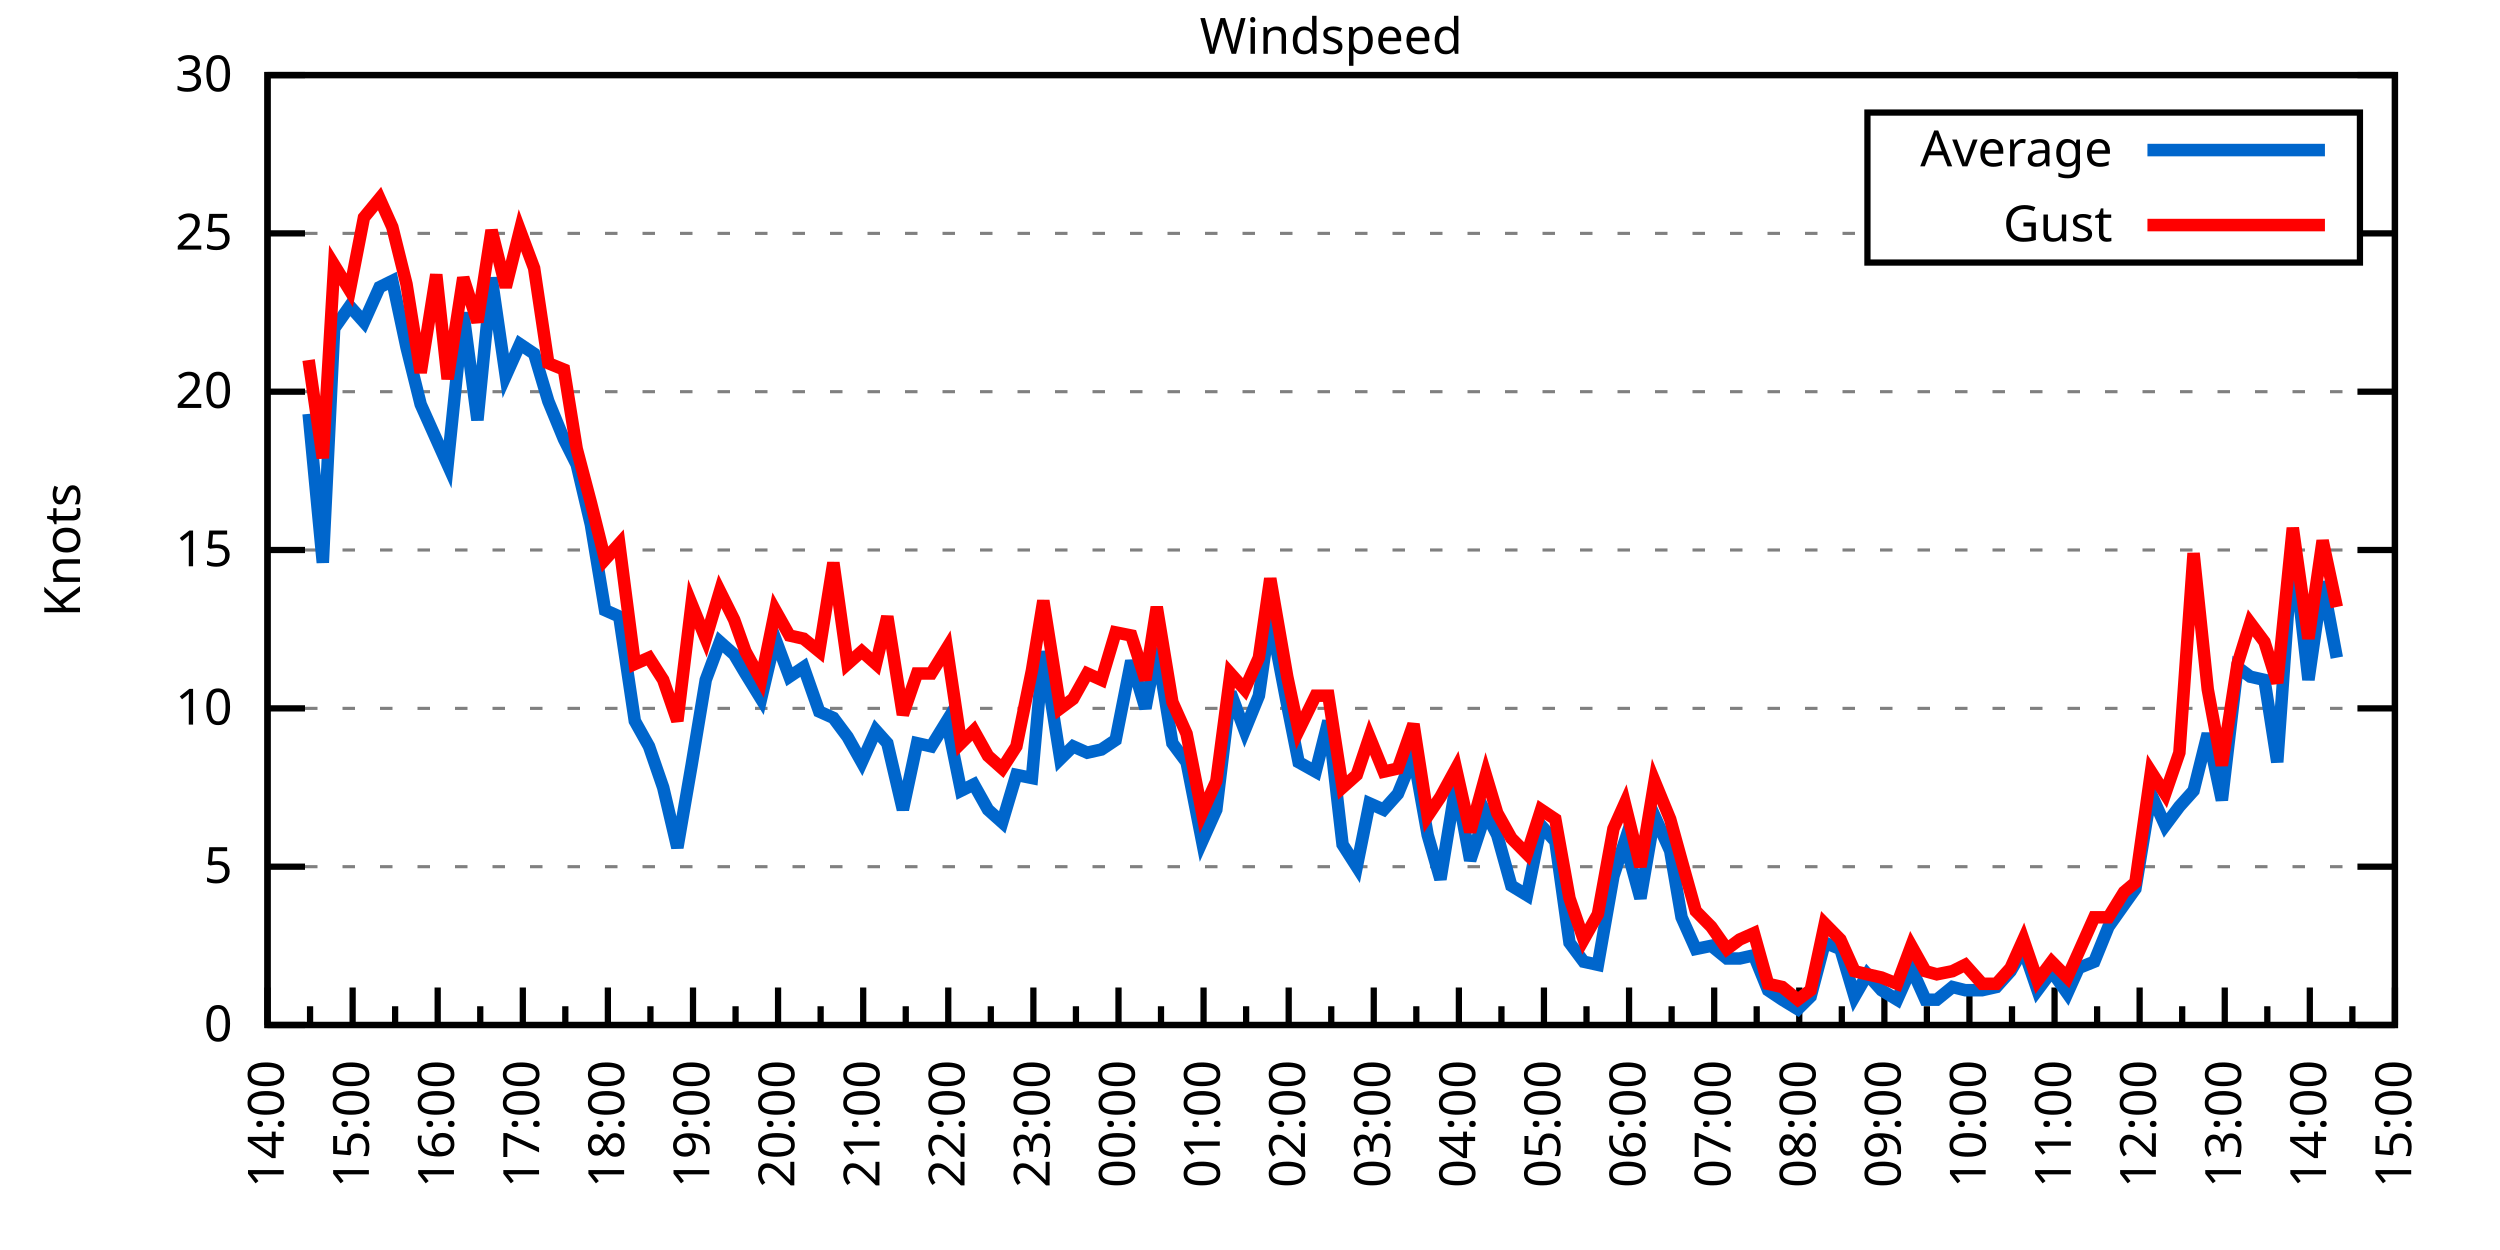
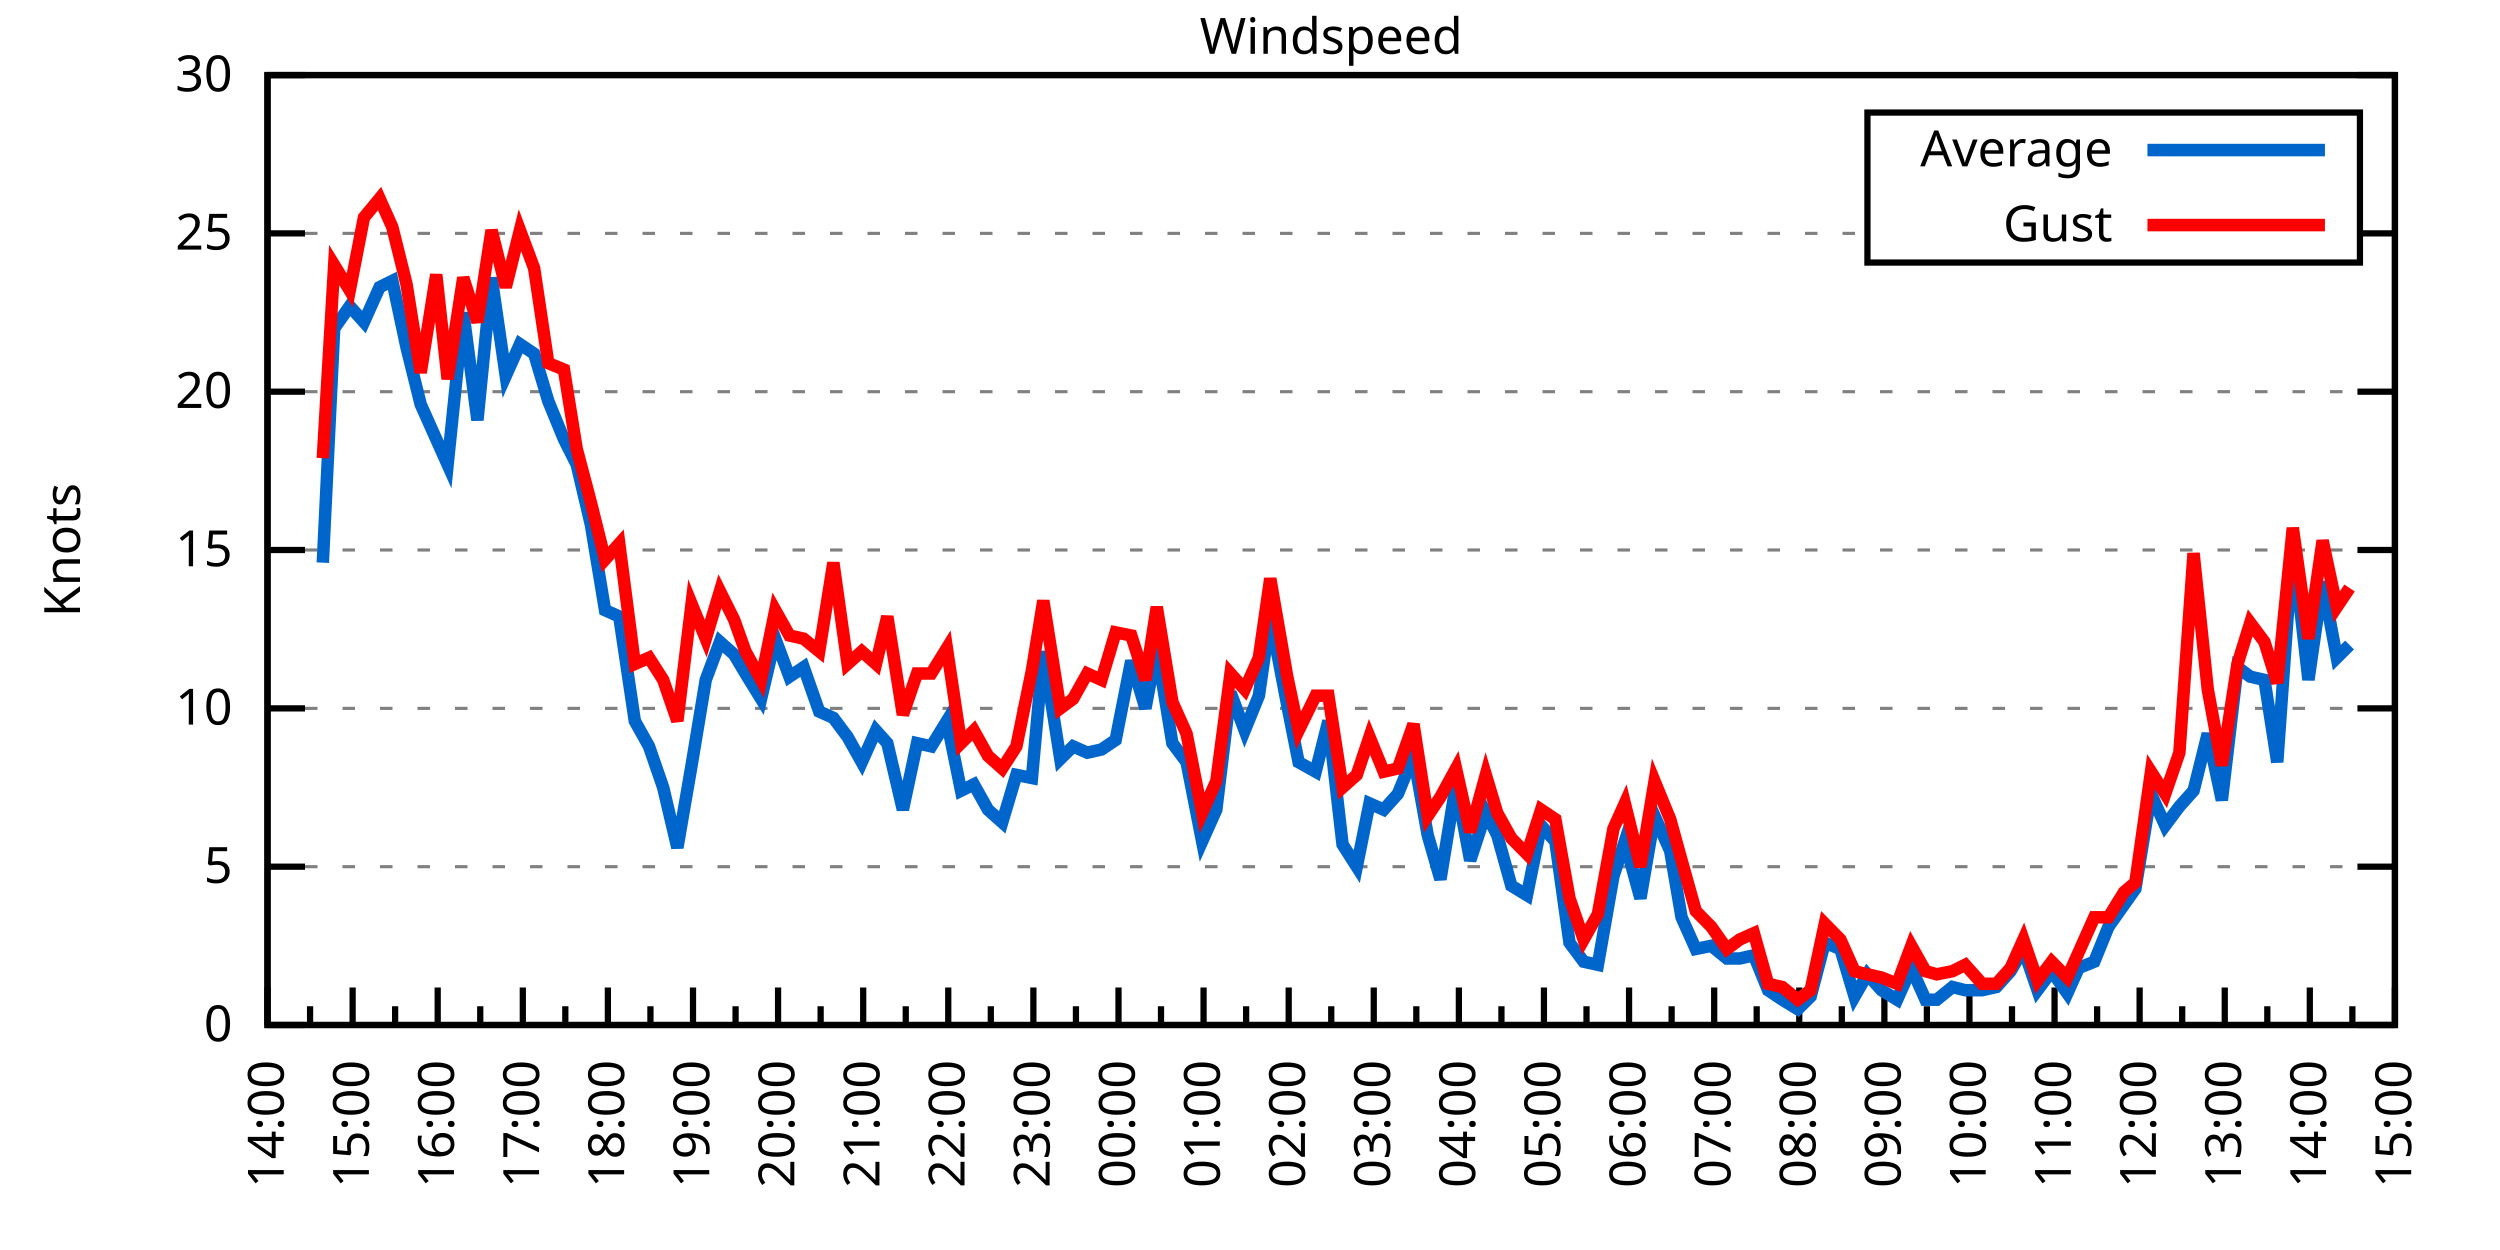
<svg xmlns="http://www.w3.org/2000/svg" xmlns:xlink="http://www.w3.org/1999/xlink" width="400" height="200" viewBox="0 0 400 200">
  <g id="gnuplot_canvas">
    <rect x="0" y="0" width="400" height="200" fill="none" />
    <defs>
      <circle id="gpDot" r="0.5" stroke-width="0.5" stroke="currentColor" />
      <path id="gpPt0" stroke-width="0.333" stroke="currentColor" d="M-1,0 h2 M0,-1 v2" />
      <path id="gpPt1" stroke-width="0.333" stroke="currentColor" d="M-1,-1 L1,1 M1,-1 L-1,1" />
      <path id="gpPt2" stroke-width="0.333" stroke="currentColor" d="M-1,0 L1,0 M0,-1 L0,1 M-1,-1 L1,1 M-1,1 L1,-1" />
      <rect id="gpPt3" stroke-width="0.333" stroke="currentColor" x="-1" y="-1" width="2" height="2" />
      <rect id="gpPt4" stroke-width="0.333" stroke="currentColor" fill="currentColor" x="-1" y="-1" width="2" height="2" />
      <circle id="gpPt5" stroke-width="0.333" stroke="currentColor" cx="0" cy="0" r="1" />
      <use xlink:href="#gpPt5" id="gpPt6" fill="currentColor" stroke="none" />
      <path id="gpPt7" stroke-width="0.333" stroke="currentColor" d="M0,-1.33 L-1.33,0.67 L1.33,0.67 z" />
      <use xlink:href="#gpPt7" id="gpPt8" fill="currentColor" stroke="none" />
      <use xlink:href="#gpPt7" id="gpPt9" stroke="currentColor" transform="rotate(180)" />
      <use xlink:href="#gpPt9" id="gpPt10" fill="currentColor" stroke="none" />
      <use xlink:href="#gpPt3" id="gpPt11" stroke="currentColor" transform="rotate(45)" />
      <use xlink:href="#gpPt11" id="gpPt12" fill="currentColor" stroke="none" />
      <path id="gpPt13" stroke-width="0.333" stroke="currentColor" d="M0,1.330 L1.265,0.411 L0.782,-1.067 L-0.782,-1.076 L-1.265,0.411 z" />
      <use xlink:href="#gpPt13" id="gpPt14" fill="currentColor" stroke="none" />
      <filter id="textbox" filterUnits="objectBoundingBox" x="0" y="0" height="1" width="1">
        <feFlood flood-color="white" flood-opacity="1" result="bgnd" />
        <feComposite in="SourceGraphic" in2="bgnd" operator="atop" />
      </filter>
      <filter id="greybox" filterUnits="objectBoundingBox" x="0" y="0" height="1" width="1">
        <feFlood flood-color="lightgrey" flood-opacity="1" result="grey" />
        <feComposite in="SourceGraphic" in2="grey" operator="atop" />
      </filter>
    </defs>
    <g fill="none" color="white" stroke="currentColor" stroke-width="1.00" stroke-linecap="butt" stroke-linejoin="miter">
</g>
    <g fill="none" color="black" stroke="currentColor" stroke-width="1.00" stroke-linecap="butt" stroke-linejoin="miter">
      <g stroke="none" shape-rendering="crispEdges">
        <polygon fill="rgb(255, 255, 255)" points="42.80,164.00 383.18,164.00 383.18,12.02 42.80,12.02 " />
      </g>
    </g>
    <g fill="none" color="black" stroke="currentColor" stroke-width="1.00" stroke-linecap="butt" stroke-linejoin="miter">
</g>
    <g fill="none" color="black" stroke="black" stroke-width="0.50" stroke-linecap="butt" stroke-linejoin="miter">
</g>
    <g fill="none" color="gray" stroke="currentColor" stroke-width="0.50" stroke-linecap="butt" stroke-linejoin="miter">
      <path stroke="gray" stroke-dasharray="2,4" class="gridline" d="M42.80,164.00 L383.19,164.00  " />
    </g>
    <g fill="none" color="gray" stroke="gray" stroke-width="1.00" stroke-linecap="butt" stroke-linejoin="miter">
</g>
    <g fill="none" color="black" stroke="currentColor" stroke-width="1.00" stroke-linecap="butt" stroke-linejoin="miter">
      <path stroke="black" d="M42.80,164.00 L48.80,164.00 M383.19,164.00 L377.19,164.00  " />
      <g transform="translate(37.20,166.60)" stroke="none" fill="black" font-family="Sans" font-size="8.00" text-anchor="end">
        <text>
          <tspan font-family="Sans"> 0</tspan>
        </text>
      </g>
    </g>
    <g fill="none" color="black" stroke="currentColor" stroke-width="1.00" stroke-linecap="butt" stroke-linejoin="miter">
</g>
    <g fill="none" color="black" stroke="black" stroke-width="0.50" stroke-linecap="butt" stroke-linejoin="miter">
</g>
    <g fill="none" color="gray" stroke="currentColor" stroke-width="0.50" stroke-linecap="butt" stroke-linejoin="miter">
      <path stroke="gray" stroke-dasharray="2,4" class="gridline" d="M42.80,138.67 L383.19,138.67  " />
    </g>
    <g fill="none" color="gray" stroke="gray" stroke-width="1.00" stroke-linecap="butt" stroke-linejoin="miter">
</g>
    <g fill="none" color="black" stroke="currentColor" stroke-width="1.00" stroke-linecap="butt" stroke-linejoin="miter">
      <path stroke="black" d="M42.80,138.67 L48.80,138.67 M383.19,138.67 L377.19,138.67  " />
      <g transform="translate(37.20,141.27)" stroke="none" fill="black" font-family="Sans" font-size="8.00" text-anchor="end">
        <text>
          <tspan font-family="Sans"> 5</tspan>
        </text>
      </g>
    </g>
    <g fill="none" color="black" stroke="currentColor" stroke-width="1.00" stroke-linecap="butt" stroke-linejoin="miter">
</g>
    <g fill="none" color="black" stroke="black" stroke-width="0.50" stroke-linecap="butt" stroke-linejoin="miter">
</g>
    <g fill="none" color="gray" stroke="currentColor" stroke-width="0.50" stroke-linecap="butt" stroke-linejoin="miter">
      <path stroke="gray" stroke-dasharray="2,4" class="gridline" d="M42.80,113.34 L383.19,113.34  " />
    </g>
    <g fill="none" color="gray" stroke="gray" stroke-width="1.00" stroke-linecap="butt" stroke-linejoin="miter">
</g>
    <g fill="none" color="black" stroke="currentColor" stroke-width="1.00" stroke-linecap="butt" stroke-linejoin="miter">
      <path stroke="black" d="M42.80,113.34 L48.80,113.34 M383.19,113.34 L377.19,113.34  " />
      <g transform="translate(37.20,115.94)" stroke="none" fill="black" font-family="Sans" font-size="8.00" text-anchor="end">
        <text>
          <tspan font-family="Sans"> 10</tspan>
        </text>
      </g>
    </g>
    <g fill="none" color="black" stroke="currentColor" stroke-width="1.00" stroke-linecap="butt" stroke-linejoin="miter">
</g>
    <g fill="none" color="black" stroke="black" stroke-width="0.50" stroke-linecap="butt" stroke-linejoin="miter">
</g>
    <g fill="none" color="gray" stroke="currentColor" stroke-width="0.50" stroke-linecap="butt" stroke-linejoin="miter">
      <path stroke="gray" stroke-dasharray="2,4" class="gridline" d="M42.80,88.00 L383.19,88.00  " />
    </g>
    <g fill="none" color="gray" stroke="gray" stroke-width="1.00" stroke-linecap="butt" stroke-linejoin="miter">
</g>
    <g fill="none" color="black" stroke="currentColor" stroke-width="1.00" stroke-linecap="butt" stroke-linejoin="miter">
      <path stroke="black" d="M42.80,88.00 L48.80,88.00 M383.19,88.00 L377.19,88.00  " />
      <g transform="translate(37.20,90.60)" stroke="none" fill="black" font-family="Sans" font-size="8.00" text-anchor="end">
        <text>
          <tspan font-family="Sans"> 15</tspan>
        </text>
      </g>
    </g>
    <g fill="none" color="black" stroke="currentColor" stroke-width="1.00" stroke-linecap="butt" stroke-linejoin="miter">
</g>
    <g fill="none" color="black" stroke="black" stroke-width="0.50" stroke-linecap="butt" stroke-linejoin="miter">
</g>
    <g fill="none" color="gray" stroke="currentColor" stroke-width="0.50" stroke-linecap="butt" stroke-linejoin="miter">
      <path stroke="gray" stroke-dasharray="2,4" class="gridline" d="M42.80,62.67 L383.19,62.67  " />
    </g>
    <g fill="none" color="gray" stroke="gray" stroke-width="1.00" stroke-linecap="butt" stroke-linejoin="miter">
</g>
    <g fill="none" color="black" stroke="currentColor" stroke-width="1.00" stroke-linecap="butt" stroke-linejoin="miter">
      <path stroke="black" d="M42.80,62.67 L48.80,62.67 M383.19,62.67 L377.19,62.67  " />
      <g transform="translate(37.20,65.27)" stroke="none" fill="black" font-family="Sans" font-size="8.00" text-anchor="end">
        <text>
          <tspan font-family="Sans"> 20</tspan>
        </text>
      </g>
    </g>
    <g fill="none" color="black" stroke="currentColor" stroke-width="1.00" stroke-linecap="butt" stroke-linejoin="miter">
</g>
    <g fill="none" color="black" stroke="black" stroke-width="0.50" stroke-linecap="butt" stroke-linejoin="miter">
</g>
    <g fill="none" color="gray" stroke="currentColor" stroke-width="0.50" stroke-linecap="butt" stroke-linejoin="miter">
      <path stroke="gray" stroke-dasharray="2,4" class="gridline" d="M42.80,37.34 L298.79,37.34 M377.59,37.34 L383.19,37.34  " />
    </g>
    <g fill="none" color="gray" stroke="gray" stroke-width="1.00" stroke-linecap="butt" stroke-linejoin="miter">
</g>
    <g fill="none" color="black" stroke="currentColor" stroke-width="1.00" stroke-linecap="butt" stroke-linejoin="miter">
      <path stroke="black" d="M42.80,37.34 L48.80,37.34 M383.19,37.34 L377.19,37.34  " />
      <g transform="translate(37.20,39.94)" stroke="none" fill="black" font-family="Sans" font-size="8.00" text-anchor="end">
        <text>
          <tspan font-family="Sans"> 25</tspan>
        </text>
      </g>
    </g>
    <g fill="none" color="black" stroke="currentColor" stroke-width="1.00" stroke-linecap="butt" stroke-linejoin="miter">
</g>
    <g fill="none" color="black" stroke="black" stroke-width="0.50" stroke-linecap="butt" stroke-linejoin="miter">
</g>
    <g fill="none" color="gray" stroke="currentColor" stroke-width="0.50" stroke-linecap="butt" stroke-linejoin="miter">
      <path stroke="gray" stroke-dasharray="2,4" class="gridline" d="M42.80,12.01 L383.19,12.01  " />
    </g>
    <g fill="none" color="gray" stroke="gray" stroke-width="1.00" stroke-linecap="butt" stroke-linejoin="miter">
</g>
    <g fill="none" color="black" stroke="currentColor" stroke-width="1.00" stroke-linecap="butt" stroke-linejoin="miter">
      <path stroke="black" d="M42.80,12.01 L48.80,12.01 M383.19,12.01 L377.19,12.01  " />
      <g transform="translate(37.20,14.61)" stroke="none" fill="black" font-family="Sans" font-size="8.00" text-anchor="end">
        <text>
          <tspan font-family="Sans"> 30</tspan>
        </text>
      </g>
    </g>
    <g fill="none" color="black" stroke="currentColor" stroke-width="1.00" stroke-linecap="butt" stroke-linejoin="miter">
      <path stroke="black" d="M42.80,164.00 L42.80,158.00  " />
      <g transform="translate(45.40,169.60) rotate(270)" stroke="none" fill="black" font-family="Sans" font-size="8.00" text-anchor="end">
        <text>
          <tspan font-family="Sans">14:00</tspan>
        </text>
      </g>
    </g>
    <g fill="none" color="black" stroke="currentColor" stroke-width="1.00" stroke-linecap="butt" stroke-linejoin="miter">
      <path stroke="black" d="M49.61,164.00 L49.61,161.00 M56.42,164.00 L56.42,158.00  " />
      <g transform="translate(59.02,169.60) rotate(270)" stroke="none" fill="black" font-family="Sans" font-size="8.00" text-anchor="end">
        <text>
          <tspan font-family="Sans">15:00</tspan>
        </text>
      </g>
    </g>
    <g fill="none" color="black" stroke="currentColor" stroke-width="1.00" stroke-linecap="butt" stroke-linejoin="miter">
      <path stroke="black" d="M63.22,164.00 L63.22,161.00 M70.03,164.00 L70.03,158.00  " />
      <g transform="translate(72.63,169.60) rotate(270)" stroke="none" fill="black" font-family="Sans" font-size="8.00" text-anchor="end">
        <text>
          <tspan font-family="Sans">16:00</tspan>
        </text>
      </g>
    </g>
    <g fill="none" color="black" stroke="currentColor" stroke-width="1.00" stroke-linecap="butt" stroke-linejoin="miter">
      <path stroke="black" d="M76.84,164.00 L76.84,161.00 M83.65,164.00 L83.65,158.00  " />
      <g transform="translate(86.25,169.60) rotate(270)" stroke="none" fill="black" font-family="Sans" font-size="8.00" text-anchor="end">
        <text>
          <tspan font-family="Sans">17:00</tspan>
        </text>
      </g>
    </g>
    <g fill="none" color="black" stroke="currentColor" stroke-width="1.00" stroke-linecap="butt" stroke-linejoin="miter">
      <path stroke="black" d="M90.45,164.00 L90.45,161.00 M97.26,164.00 L97.26,158.00  " />
      <g transform="translate(99.86,169.60) rotate(270)" stroke="none" fill="black" font-family="Sans" font-size="8.00" text-anchor="end">
        <text>
          <tspan font-family="Sans">18:00</tspan>
        </text>
      </g>
    </g>
    <g fill="none" color="black" stroke="currentColor" stroke-width="1.00" stroke-linecap="butt" stroke-linejoin="miter">
      <path stroke="black" d="M104.07,164.00 L104.07,161.00 M110.88,164.00 L110.88,158.00  " />
      <g transform="translate(113.48,169.60) rotate(270)" stroke="none" fill="black" font-family="Sans" font-size="8.00" text-anchor="end">
        <text>
          <tspan font-family="Sans">19:00</tspan>
        </text>
      </g>
    </g>
    <g fill="none" color="black" stroke="currentColor" stroke-width="1.00" stroke-linecap="butt" stroke-linejoin="miter">
      <path stroke="black" d="M117.69,164.00 L117.69,161.00 M124.49,164.00 L124.49,158.00  " />
      <g transform="translate(127.09,169.60) rotate(270)" stroke="none" fill="black" font-family="Sans" font-size="8.00" text-anchor="end">
        <text>
          <tspan font-family="Sans">20:00</tspan>
        </text>
      </g>
    </g>
    <g fill="none" color="black" stroke="currentColor" stroke-width="1.00" stroke-linecap="butt" stroke-linejoin="miter">
      <path stroke="black" d="M131.30,164.00 L131.30,161.00 M138.11,164.00 L138.11,158.00  " />
      <g transform="translate(140.71,169.60) rotate(270)" stroke="none" fill="black" font-family="Sans" font-size="8.00" text-anchor="end">
        <text>
          <tspan font-family="Sans">21:00</tspan>
        </text>
      </g>
    </g>
    <g fill="none" color="black" stroke="currentColor" stroke-width="1.00" stroke-linecap="butt" stroke-linejoin="miter">
      <path stroke="black" d="M144.92,164.00 L144.92,161.00 M151.72,164.00 L151.72,158.00  " />
      <g transform="translate(154.32,169.60) rotate(270)" stroke="none" fill="black" font-family="Sans" font-size="8.00" text-anchor="end">
        <text>
          <tspan font-family="Sans">22:00</tspan>
        </text>
      </g>
    </g>
    <g fill="none" color="black" stroke="currentColor" stroke-width="1.00" stroke-linecap="butt" stroke-linejoin="miter">
      <path stroke="black" d="M158.53,164.00 L158.53,161.00 M165.34,164.00 L165.34,158.00  " />
      <g transform="translate(167.94,169.60) rotate(270)" stroke="none" fill="black" font-family="Sans" font-size="8.00" text-anchor="end">
        <text>
          <tspan font-family="Sans">23:00</tspan>
        </text>
      </g>
    </g>
    <g fill="none" color="black" stroke="currentColor" stroke-width="1.00" stroke-linecap="butt" stroke-linejoin="miter">
      <path stroke="black" d="M172.15,164.00 L172.15,161.00 M178.96,164.00 L178.96,158.00  " />
      <g transform="translate(181.56,169.60) rotate(270)" stroke="none" fill="black" font-family="Sans" font-size="8.00" text-anchor="end">
        <text>
          <tspan font-family="Sans">00:00</tspan>
        </text>
      </g>
    </g>
    <g fill="none" color="black" stroke="currentColor" stroke-width="1.00" stroke-linecap="butt" stroke-linejoin="miter">
      <path stroke="black" d="M185.76,164.00 L185.76,161.00 M192.57,164.00 L192.57,158.00  " />
      <g transform="translate(195.17,169.60) rotate(270)" stroke="none" fill="black" font-family="Sans" font-size="8.00" text-anchor="end">
        <text>
          <tspan font-family="Sans">01:00</tspan>
        </text>
      </g>
    </g>
    <g fill="none" color="black" stroke="currentColor" stroke-width="1.00" stroke-linecap="butt" stroke-linejoin="miter">
      <path stroke="black" d="M199.38,164.00 L199.38,161.00 M206.19,164.00 L206.19,158.00  " />
      <g transform="translate(208.79,169.60) rotate(270)" stroke="none" fill="black" font-family="Sans" font-size="8.00" text-anchor="end">
        <text>
          <tspan font-family="Sans">02:00</tspan>
        </text>
      </g>
    </g>
    <g fill="none" color="black" stroke="currentColor" stroke-width="1.00" stroke-linecap="butt" stroke-linejoin="miter">
      <path stroke="black" d="M213.00,164.00 L213.00,161.00 M219.80,164.00 L219.80,158.00  " />
      <g transform="translate(222.40,169.60) rotate(270)" stroke="none" fill="black" font-family="Sans" font-size="8.00" text-anchor="end">
        <text>
          <tspan font-family="Sans">03:00</tspan>
        </text>
      </g>
    </g>
    <g fill="none" color="black" stroke="currentColor" stroke-width="1.00" stroke-linecap="butt" stroke-linejoin="miter">
      <path stroke="black" d="M226.61,164.00 L226.61,161.00 M233.42,164.00 L233.42,158.00  " />
      <g transform="translate(236.02,169.60) rotate(270)" stroke="none" fill="black" font-family="Sans" font-size="8.00" text-anchor="end">
        <text>
          <tspan font-family="Sans">04:00</tspan>
        </text>
      </g>
    </g>
    <g fill="none" color="black" stroke="currentColor" stroke-width="1.00" stroke-linecap="butt" stroke-linejoin="miter">
      <path stroke="black" d="M240.23,164.00 L240.23,161.00 M247.03,164.00 L247.03,158.00  " />
      <g transform="translate(249.63,169.60) rotate(270)" stroke="none" fill="black" font-family="Sans" font-size="8.00" text-anchor="end">
        <text>
          <tspan font-family="Sans">05:00</tspan>
        </text>
      </g>
    </g>
    <g fill="none" color="black" stroke="currentColor" stroke-width="1.00" stroke-linecap="butt" stroke-linejoin="miter">
      <path stroke="black" d="M253.84,164.00 L253.84,161.00 M260.65,164.00 L260.65,158.00  " />
      <g transform="translate(263.25,169.60) rotate(270)" stroke="none" fill="black" font-family="Sans" font-size="8.00" text-anchor="end">
        <text>
          <tspan font-family="Sans">06:00</tspan>
        </text>
      </g>
    </g>
    <g fill="none" color="black" stroke="currentColor" stroke-width="1.00" stroke-linecap="butt" stroke-linejoin="miter">
      <path stroke="black" d="M267.46,164.00 L267.46,161.00 M274.27,164.00 L274.27,158.00  " />
      <g transform="translate(276.87,169.60) rotate(270)" stroke="none" fill="black" font-family="Sans" font-size="8.00" text-anchor="end">
        <text>
          <tspan font-family="Sans">07:00</tspan>
        </text>
      </g>
    </g>
    <g fill="none" color="black" stroke="currentColor" stroke-width="1.00" stroke-linecap="butt" stroke-linejoin="miter">
      <path stroke="black" d="M281.07,164.00 L281.07,161.00 M287.88,164.00 L287.88,158.00  " />
      <g transform="translate(290.48,169.60) rotate(270)" stroke="none" fill="black" font-family="Sans" font-size="8.00" text-anchor="end">
        <text>
          <tspan font-family="Sans">08:00</tspan>
        </text>
      </g>
    </g>
    <g fill="none" color="black" stroke="currentColor" stroke-width="1.00" stroke-linecap="butt" stroke-linejoin="miter">
      <path stroke="black" d="M294.69,164.00 L294.69,161.00 M301.50,164.00 L301.50,158.00  " />
      <g transform="translate(304.10,169.60) rotate(270)" stroke="none" fill="black" font-family="Sans" font-size="8.00" text-anchor="end">
        <text>
          <tspan font-family="Sans">09:00</tspan>
        </text>
      </g>
    </g>
    <g fill="none" color="black" stroke="currentColor" stroke-width="1.00" stroke-linecap="butt" stroke-linejoin="miter">
      <path stroke="black" d="M308.30,164.00 L308.30,161.00 M315.11,164.00 L315.11,158.00  " />
      <g transform="translate(317.71,169.60) rotate(270)" stroke="none" fill="black" font-family="Sans" font-size="8.00" text-anchor="end">
        <text>
          <tspan font-family="Sans">10:00</tspan>
        </text>
      </g>
    </g>
    <g fill="none" color="black" stroke="currentColor" stroke-width="1.00" stroke-linecap="butt" stroke-linejoin="miter">
      <path stroke="black" d="M321.92,164.00 L321.92,161.00 M328.73,164.00 L328.73,158.00  " />
      <g transform="translate(331.33,169.60) rotate(270)" stroke="none" fill="black" font-family="Sans" font-size="8.00" text-anchor="end">
        <text>
          <tspan font-family="Sans">11:00</tspan>
        </text>
      </g>
    </g>
    <g fill="none" color="black" stroke="currentColor" stroke-width="1.00" stroke-linecap="butt" stroke-linejoin="miter">
      <path stroke="black" d="M335.54,164.00 L335.54,161.00 M342.34,164.00 L342.34,158.00  " />
      <g transform="translate(344.94,169.60) rotate(270)" stroke="none" fill="black" font-family="Sans" font-size="8.00" text-anchor="end">
        <text>
          <tspan font-family="Sans">12:00</tspan>
        </text>
      </g>
    </g>
    <g fill="none" color="black" stroke="currentColor" stroke-width="1.00" stroke-linecap="butt" stroke-linejoin="miter">
      <path stroke="black" d="M349.15,164.00 L349.15,161.00 M355.96,164.00 L355.96,158.00  " />
      <g transform="translate(358.56,169.60) rotate(270)" stroke="none" fill="black" font-family="Sans" font-size="8.00" text-anchor="end">
        <text>
          <tspan font-family="Sans">13:00</tspan>
        </text>
      </g>
    </g>
    <g fill="none" color="black" stroke="currentColor" stroke-width="1.00" stroke-linecap="butt" stroke-linejoin="miter">
      <path stroke="black" d="M362.77,164.00 L362.77,161.00 M369.57,164.00 L369.57,158.00  " />
      <g transform="translate(372.17,169.60) rotate(270)" stroke="none" fill="black" font-family="Sans" font-size="8.00" text-anchor="end">
        <text>
          <tspan font-family="Sans">14:00</tspan>
        </text>
      </g>
    </g>
    <g fill="none" color="black" stroke="currentColor" stroke-width="1.00" stroke-linecap="butt" stroke-linejoin="miter">
      <path stroke="black" d="M376.38,164.00 L376.38,161.00 M383.19,164.00 L383.19,158.00  " />
      <g transform="translate(385.79,169.60) rotate(270)" stroke="none" fill="black" font-family="Sans" font-size="8.00" text-anchor="end">
        <text>
          <tspan font-family="Sans">15:00</tspan>
        </text>
      </g>
    </g>
    <g fill="none" color="black" stroke="currentColor" stroke-width="1.00" stroke-linecap="butt" stroke-linejoin="miter">
</g>
    <g fill="none" color="black" stroke="currentColor" stroke-width="1.00" stroke-linecap="butt" stroke-linejoin="miter">
      <path stroke="black" d="M42.80,12.01 L42.80,164.00 L383.19,164.00 L383.19,12.01 L42.80,12.01 Z  " />
    </g>
    <g fill="none" color="black" stroke="currentColor" stroke-width="1.00" stroke-linecap="butt" stroke-linejoin="miter">
      <g transform="translate(12.80,88.01) rotate(270)" stroke="none" fill="black" font-family="Sans" font-size="8.00" text-anchor="middle">
        <text>
          <tspan font-family="Sans">Knots</tspan>
        </text>
      </g>
    </g>
    <g fill="none" color="black" stroke="currentColor" stroke-width="1.00" stroke-linecap="butt" stroke-linejoin="miter">
</g>
    <g fill="none" color="black" stroke="currentColor" stroke-width="1.00" stroke-linecap="butt" stroke-linejoin="miter">
      <path stroke="black" d="M298.79,42.01 L298.79,18.01 L377.59,18.01 L377.59,42.01 L298.79,42.01 Z  " />
    </g>
    <g id="Windspeed_plot_1">
      <g fill="none" color="white" stroke="black" stroke-width="2.00" stroke-linecap="butt" stroke-linejoin="miter">
</g>
      <g fill="none" color="black" stroke="currentColor" stroke-width="2.00" stroke-linecap="butt" stroke-linejoin="miter">
        <g transform="translate(337.99,26.61)" stroke="none" fill="black" font-family="Sans" font-size="8.00" text-anchor="end">
          <text>
            <tspan font-family="Sans">Average</tspan>
          </text>
        </g>
      </g>
      <g fill="none" color="black" stroke="currentColor" stroke-width="2.00" stroke-linecap="butt" stroke-linejoin="miter">
-         <path stroke="rgb(  0, 102, 204)" d="M343.59,24.01 L371.99,24.01 M49.38,66.22 L51.65,90.03 L53.47,52.54 L55.96,48.99 L58.23,51.53 L60.73,45.95   L62.77,44.94 L65.04,55.58 L67.31,64.70 L69.80,70.27 L71.62,74.33 L74.12,50.01 L76.39,67.23 L78.65,44.43   L80.92,60.14 L83.19,55.07 L85.46,56.59 L87.73,64.19 L90.23,70.27 L92.27,74.33 L94.54,83.95 L96.81,97.63   L99.08,98.64 L101.57,115.36 L103.84,119.42 L106.11,126.00 L108.38,135.63 L110.65,122.46 L112.92,108.78 L115.19,102.70   L117.46,104.72 L119.27,107.76 L121.77,111.82 L124.04,102.19 L126.31,108.27 L128.58,106.75 L131.07,113.84 L133.34,114.86   L135.61,117.90 L137.88,121.95 L140.15,116.88 L141.97,118.91 L144.46,129.55 L146.73,118.91 L149.00,119.42 L151.50,115.36   L153.77,126.51 L155.81,125.50 L158.08,129.55 L160.35,131.58 L162.62,123.98 L165.11,124.48 L166.93,104.22 L169.65,121.44   L171.69,119.42 L173.96,120.43 L176.23,119.92 L178.50,118.40 L181.00,105.74 L183.27,113.34 L185.08,103.71 L187.58,118.91   L189.85,121.95 L192.34,134.62 L194.61,129.55 L196.88,110.80 L199.15,116.88 L201.42,111.31 L203.24,98.64 L205.96,112.83   L207.78,121.95 L210.50,123.47 L212.54,115.36 L214.81,135.12 L217.08,138.67 L219.12,128.54 L221.39,129.55 L223.66,127.02   L226.16,120.94 L228.43,133.60 L230.47,140.69 L232.96,125.50 L235.23,137.66 L237.73,130.06 L239.55,133.60 L241.81,141.71   L244.31,143.23 L246.58,132.08 L248.85,134.62 L251.12,150.83 L253.39,153.87 L255.66,154.37 L258.15,140.19 L259.97,134.62   L262.47,143.73 L264.73,130.56 L267.23,136.14 L269.05,146.77 L271.32,151.84 L273.81,151.33 L276.31,153.36 L278.35,153.36   L280.62,152.85 L282.89,158.43 L285.16,159.95 L287.65,161.47 L289.70,159.44 L291.97,150.83 L294.46,151.84 L296.73,159.44   L298.77,155.89 L301.04,158.43 L303.54,159.95 L305.81,154.88 L308.08,159.95 L309.89,159.95 L312.39,157.92 L314.43,158.43   L317.15,158.43 L319.42,157.92 L321.69,155.39 L323.74,151.84 L326.00,158.43 L328.27,155.39 L330.77,158.93 L332.59,154.88   L335.08,153.87 L337.35,148.29 L339.85,144.75 L341.66,142.21 L344.16,127.02 L346.43,132.08 L348.70,129.04 L350.97,126.51   L353.24,117.39 L355.50,128.03 L358.00,106.75 L360.04,108.27 L362.31,108.78 L364.36,121.95 L366.85,86.99 L369.35,108.78   L371.62,93.07 L373.89,105.23  " />
+         <path stroke="rgb(  0, 102, 204)" d="M343.59,24.01 L371.99,24.01 M51.65,90.03 L53.47,52.54 L55.96,48.99 L58.23,51.53 L60.73,45.95 L62.77,44.94   L65.04,55.58 L67.31,64.70 L69.80,70.27 L71.62,74.33 L74.12,50.01 L76.39,67.23 L78.65,44.43 L80.92,60.14   L83.19,55.07 L85.46,56.59 L87.73,64.19 L90.23,70.27 L92.27,74.33 L94.54,83.95 L96.81,97.63 L99.08,98.64   L101.57,115.36 L103.84,119.42 L106.11,126.00 L108.38,135.63 L110.65,122.46 L112.92,108.78 L115.19,102.70 L117.46,104.72   L119.27,107.76 L121.77,111.82 L124.04,102.19 L126.31,108.27 L128.58,106.75 L131.07,113.84 L133.34,114.86 L135.61,117.90   L137.88,121.95 L140.15,116.88 L141.97,118.91 L144.46,129.55 L146.73,118.91 L149.00,119.42 L151.50,115.36 L153.77,126.51   L155.81,125.50 L158.08,129.55 L160.35,131.58 L162.62,123.98 L165.11,124.48 L166.93,104.22 L169.65,121.44 L171.69,119.42   L173.96,120.43 L176.23,119.92 L178.50,118.40 L181.00,105.74 L183.27,113.34 L185.08,103.71 L187.58,118.91 L189.85,121.95   L192.34,134.62 L194.61,129.55 L196.88,110.80 L199.15,116.88 L201.42,111.31 L203.24,98.64 L205.96,112.83 L207.78,121.95   L210.50,123.47 L212.54,115.36 L214.81,135.12 L217.08,138.67 L219.12,128.54 L221.39,129.55 L223.66,127.02 L226.16,120.94   L228.43,133.60 L230.47,140.69 L232.96,125.50 L235.23,137.66 L237.73,130.06 L239.55,133.60 L241.81,141.71 L244.31,143.23   L246.58,132.08 L248.85,134.62 L251.12,150.83 L253.39,153.87 L255.66,154.37 L258.15,140.19 L259.97,134.62 L262.47,143.73   L264.73,130.56 L267.23,136.14 L269.05,146.77 L271.32,151.84 L273.81,151.33 L276.31,153.36 L278.35,153.36 L280.62,152.85   L282.89,158.43 L285.16,159.95 L287.65,161.47 L289.70,159.44 L291.97,150.83 L294.46,151.84 L296.73,159.44 L298.77,155.89   L301.04,158.43 L303.54,159.95 L305.81,154.88 L308.08,159.95 L309.89,159.95 L312.39,157.92 L314.43,158.43 L317.15,158.43   L319.42,157.92 L321.69,155.39 L323.74,151.84 L326.00,158.43 L328.27,155.39 L330.77,158.93 L332.59,154.88 L335.08,153.87   L337.35,148.29 L339.85,144.75 L341.66,142.21 L344.16,127.02 L346.43,132.08 L348.70,129.04 L350.97,126.51 L353.24,117.39   L355.50,128.03 L358.00,106.75 L360.04,108.27 L362.31,108.78 L364.36,121.95 L366.85,86.99 L369.35,108.78 L371.62,93.07   L373.89,105.23 L375.93,103.20  " />
      </g>
    </g>
    <g id="Windspeed_plot_2">
      <g fill="none" color="black" stroke="currentColor" stroke-width="2.00" stroke-linecap="butt" stroke-linejoin="miter">
        <g transform="translate(337.99,38.61)" stroke="none" fill="black" font-family="Sans" font-size="8.00" text-anchor="end">
          <text>
            <tspan font-family="Sans">Gust</tspan>
          </text>
        </g>
      </g>
      <g fill="none" color="black" stroke="currentColor" stroke-width="2.00" stroke-linecap="butt" stroke-linejoin="miter">
-         <path stroke="rgb(255,   0,   0)" d="M343.59,36.01 L371.99,36.01 M49.38,57.61 L51.65,73.31 L53.47,42.41 L55.96,46.46 L58.23,34.81 L60.73,31.77   L62.77,36.33 L65.04,45.45 L67.31,59.63 L69.80,43.93 L71.62,60.65 L74.12,44.43 L76.39,51.53 L78.65,36.84   L80.92,45.95 L83.19,36.84 L85.46,42.91 L87.73,58.11 L90.23,59.13 L92.27,71.79 L94.54,80.41 L96.81,89.52   L99.08,86.99 L101.57,106.24 L103.84,105.23 L106.11,108.78 L108.38,115.36 L110.65,96.62 L112.92,102.19 L115.19,94.59   L117.46,99.15 L119.27,104.22 L121.77,108.78 L124.04,97.63 L126.31,101.68 L128.58,102.19 L131.07,104.22 L133.34,90.03   L135.61,106.24 L137.88,104.22 L140.15,106.24 L141.97,98.64 L144.46,114.35 L146.73,107.76 L149.00,107.76 L151.50,103.71   L153.77,118.91 L155.81,116.88 L158.08,120.94 L160.35,122.96 L162.62,119.42 L165.11,107.26 L166.93,96.11 L169.65,113.34   L171.69,111.82 L173.96,107.76 L176.23,108.78 L178.50,101.18 L181.00,101.68 L183.27,108.78 L185.08,97.12 L187.58,112.32   L189.85,117.39 L192.34,130.06 L194.61,124.99 L196.88,107.76 L199.15,110.30 L201.42,105.23 L203.24,92.56 L205.96,108.27   L207.78,116.88 L210.50,111.31 L212.54,111.31 L214.81,126.00 L217.08,123.98 L219.12,117.90 L221.39,123.47 L223.66,122.96   L226.16,115.87 L228.43,130.56 L230.47,127.52 L232.96,122.96 L235.23,133.10 L237.73,123.98 L239.55,130.06 L241.81,134.11   L244.31,136.64 L246.58,129.55 L248.85,131.07 L251.12,143.73 L253.39,150.32 L255.66,146.27 L258.15,132.59 L259.97,128.54   L262.47,138.67 L264.73,124.99 L267.23,131.07 L269.05,137.66 L271.32,145.76 L273.81,148.29 L276.31,151.84 L278.35,150.32   L280.62,149.31 L282.89,157.41 L285.16,157.92 L287.65,159.95 L289.70,158.43 L291.97,147.79 L294.46,150.32 L296.73,155.39   L298.77,155.89 L301.04,156.40 L303.54,157.41 L305.81,151.33 L308.08,155.39 L309.89,155.89 L312.39,155.39 L314.43,154.37   L317.15,157.41 L319.42,157.41 L321.69,154.88 L323.74,150.32 L326.00,156.91 L328.27,153.87 L330.77,156.40 L332.59,152.35   L335.08,146.77 L337.35,146.77 L339.85,142.72 L341.66,141.20 L344.16,123.47 L346.43,127.02 L348.70,120.43 L350.97,88.51   L353.24,110.30 L355.50,122.46 L358.00,106.24 L360.04,99.66 L362.31,102.70 L364.36,109.28 L366.85,84.46 L369.35,102.19   L371.62,86.49 L373.89,97.12  " />
+         <path stroke="rgb(255,   0,   0)" d="M343.59,36.01 L371.99,36.01 M51.65,73.31 L53.47,42.41 L55.96,46.46 L58.23,34.81 L60.73,31.77 L62.77,36.33   L65.04,45.45 L67.31,59.63 L69.80,43.93 L71.62,60.65 L74.12,44.43 L76.39,51.53 L78.65,36.84 L80.92,45.95   L83.19,36.84 L85.46,42.91 L87.73,58.11 L90.23,59.13 L92.27,71.79 L94.54,80.41 L96.81,89.52 L99.08,86.99   L101.57,106.24 L103.84,105.23 L106.11,108.78 L108.38,115.36 L110.65,96.62 L112.92,102.19 L115.19,94.59 L117.46,99.15   L119.27,104.22 L121.77,108.78 L124.04,97.63 L126.31,101.68 L128.58,102.19 L131.07,104.22 L133.34,90.03 L135.61,106.24   L137.88,104.22 L140.15,106.24 L141.97,98.64 L144.46,114.35 L146.73,107.76 L149.00,107.76 L151.50,103.71 L153.77,118.91   L155.81,116.88 L158.08,120.94 L160.35,122.96 L162.62,119.42 L165.11,107.26 L166.93,96.11 L169.65,113.34 L171.69,111.82   L173.96,107.76 L176.23,108.78 L178.50,101.18 L181.00,101.68 L183.27,108.78 L185.08,97.12 L187.58,112.32 L189.85,117.39   L192.34,130.06 L194.61,124.99 L196.88,107.76 L199.15,110.30 L201.42,105.23 L203.24,92.56 L205.96,108.27 L207.78,116.88   L210.50,111.31 L212.54,111.31 L214.81,126.00 L217.08,123.98 L219.12,117.90 L221.39,123.47 L223.66,122.96 L226.16,115.87   L228.43,130.56 L230.47,127.52 L232.96,122.96 L235.23,133.10 L237.73,123.98 L239.55,130.06 L241.81,134.11 L244.31,136.64   L246.58,129.55 L248.85,131.07 L251.12,143.73 L253.39,150.32 L255.66,146.27 L258.15,132.59 L259.97,128.54 L262.47,138.67   L264.73,124.99 L267.23,131.07 L269.05,137.66 L271.32,145.76 L273.81,148.29 L276.31,151.84 L278.35,150.32 L280.62,149.31   L282.89,157.41 L285.16,157.92 L287.65,159.95 L289.70,158.43 L291.97,147.79 L294.46,150.32 L296.73,155.39 L298.77,155.89   L301.04,156.40 L303.54,157.41 L305.81,151.33 L308.08,155.39 L309.89,155.89 L312.39,155.39 L314.43,154.37 L317.15,157.41   L319.42,157.41 L321.69,154.88 L323.74,150.32 L326.00,156.91 L328.27,153.87 L330.77,156.40 L332.59,152.35 L335.08,146.77   L337.35,146.77 L339.85,142.72 L341.66,141.20 L344.16,123.47 L346.43,127.02 L348.70,120.43 L350.97,88.51 L353.24,110.30   L355.50,122.46 L358.00,106.24 L360.04,99.66 L362.31,102.70 L364.36,109.28 L366.85,84.46 L369.35,102.19 L371.62,86.49   L373.89,97.12 L375.93,94.08  " />
      </g>
    </g>
    <g fill="none" color="black" stroke="currentColor" stroke-width="2.00" stroke-linecap="butt" stroke-linejoin="miter">
</g>
    <g fill="none" color="black" stroke="black" stroke-width="1.00" stroke-linecap="butt" stroke-linejoin="miter">
</g>
    <g fill="none" color="black" stroke="currentColor" stroke-width="1.00" stroke-linecap="butt" stroke-linejoin="miter">
      <path stroke="black" d="M42.80,12.01 L42.80,164.00 L383.19,164.00 L383.19,12.01 L42.80,12.01 Z  " />
    </g>
    <g fill="none" color="black" stroke="currentColor" stroke-width="1.00" stroke-linecap="butt" stroke-linejoin="miter">
      <g transform="translate(212.99,8.61)" stroke="none" fill="black" font-family="Sans" font-size="8.00" text-anchor="middle">
        <text>
          <tspan font-family="Sans">Windspeed</tspan>
        </text>
      </g>
    </g>
    <g fill="none" color="black" stroke="currentColor" stroke-width="1.00" stroke-linecap="butt" stroke-linejoin="miter">
</g>
  </g>
</svg>
